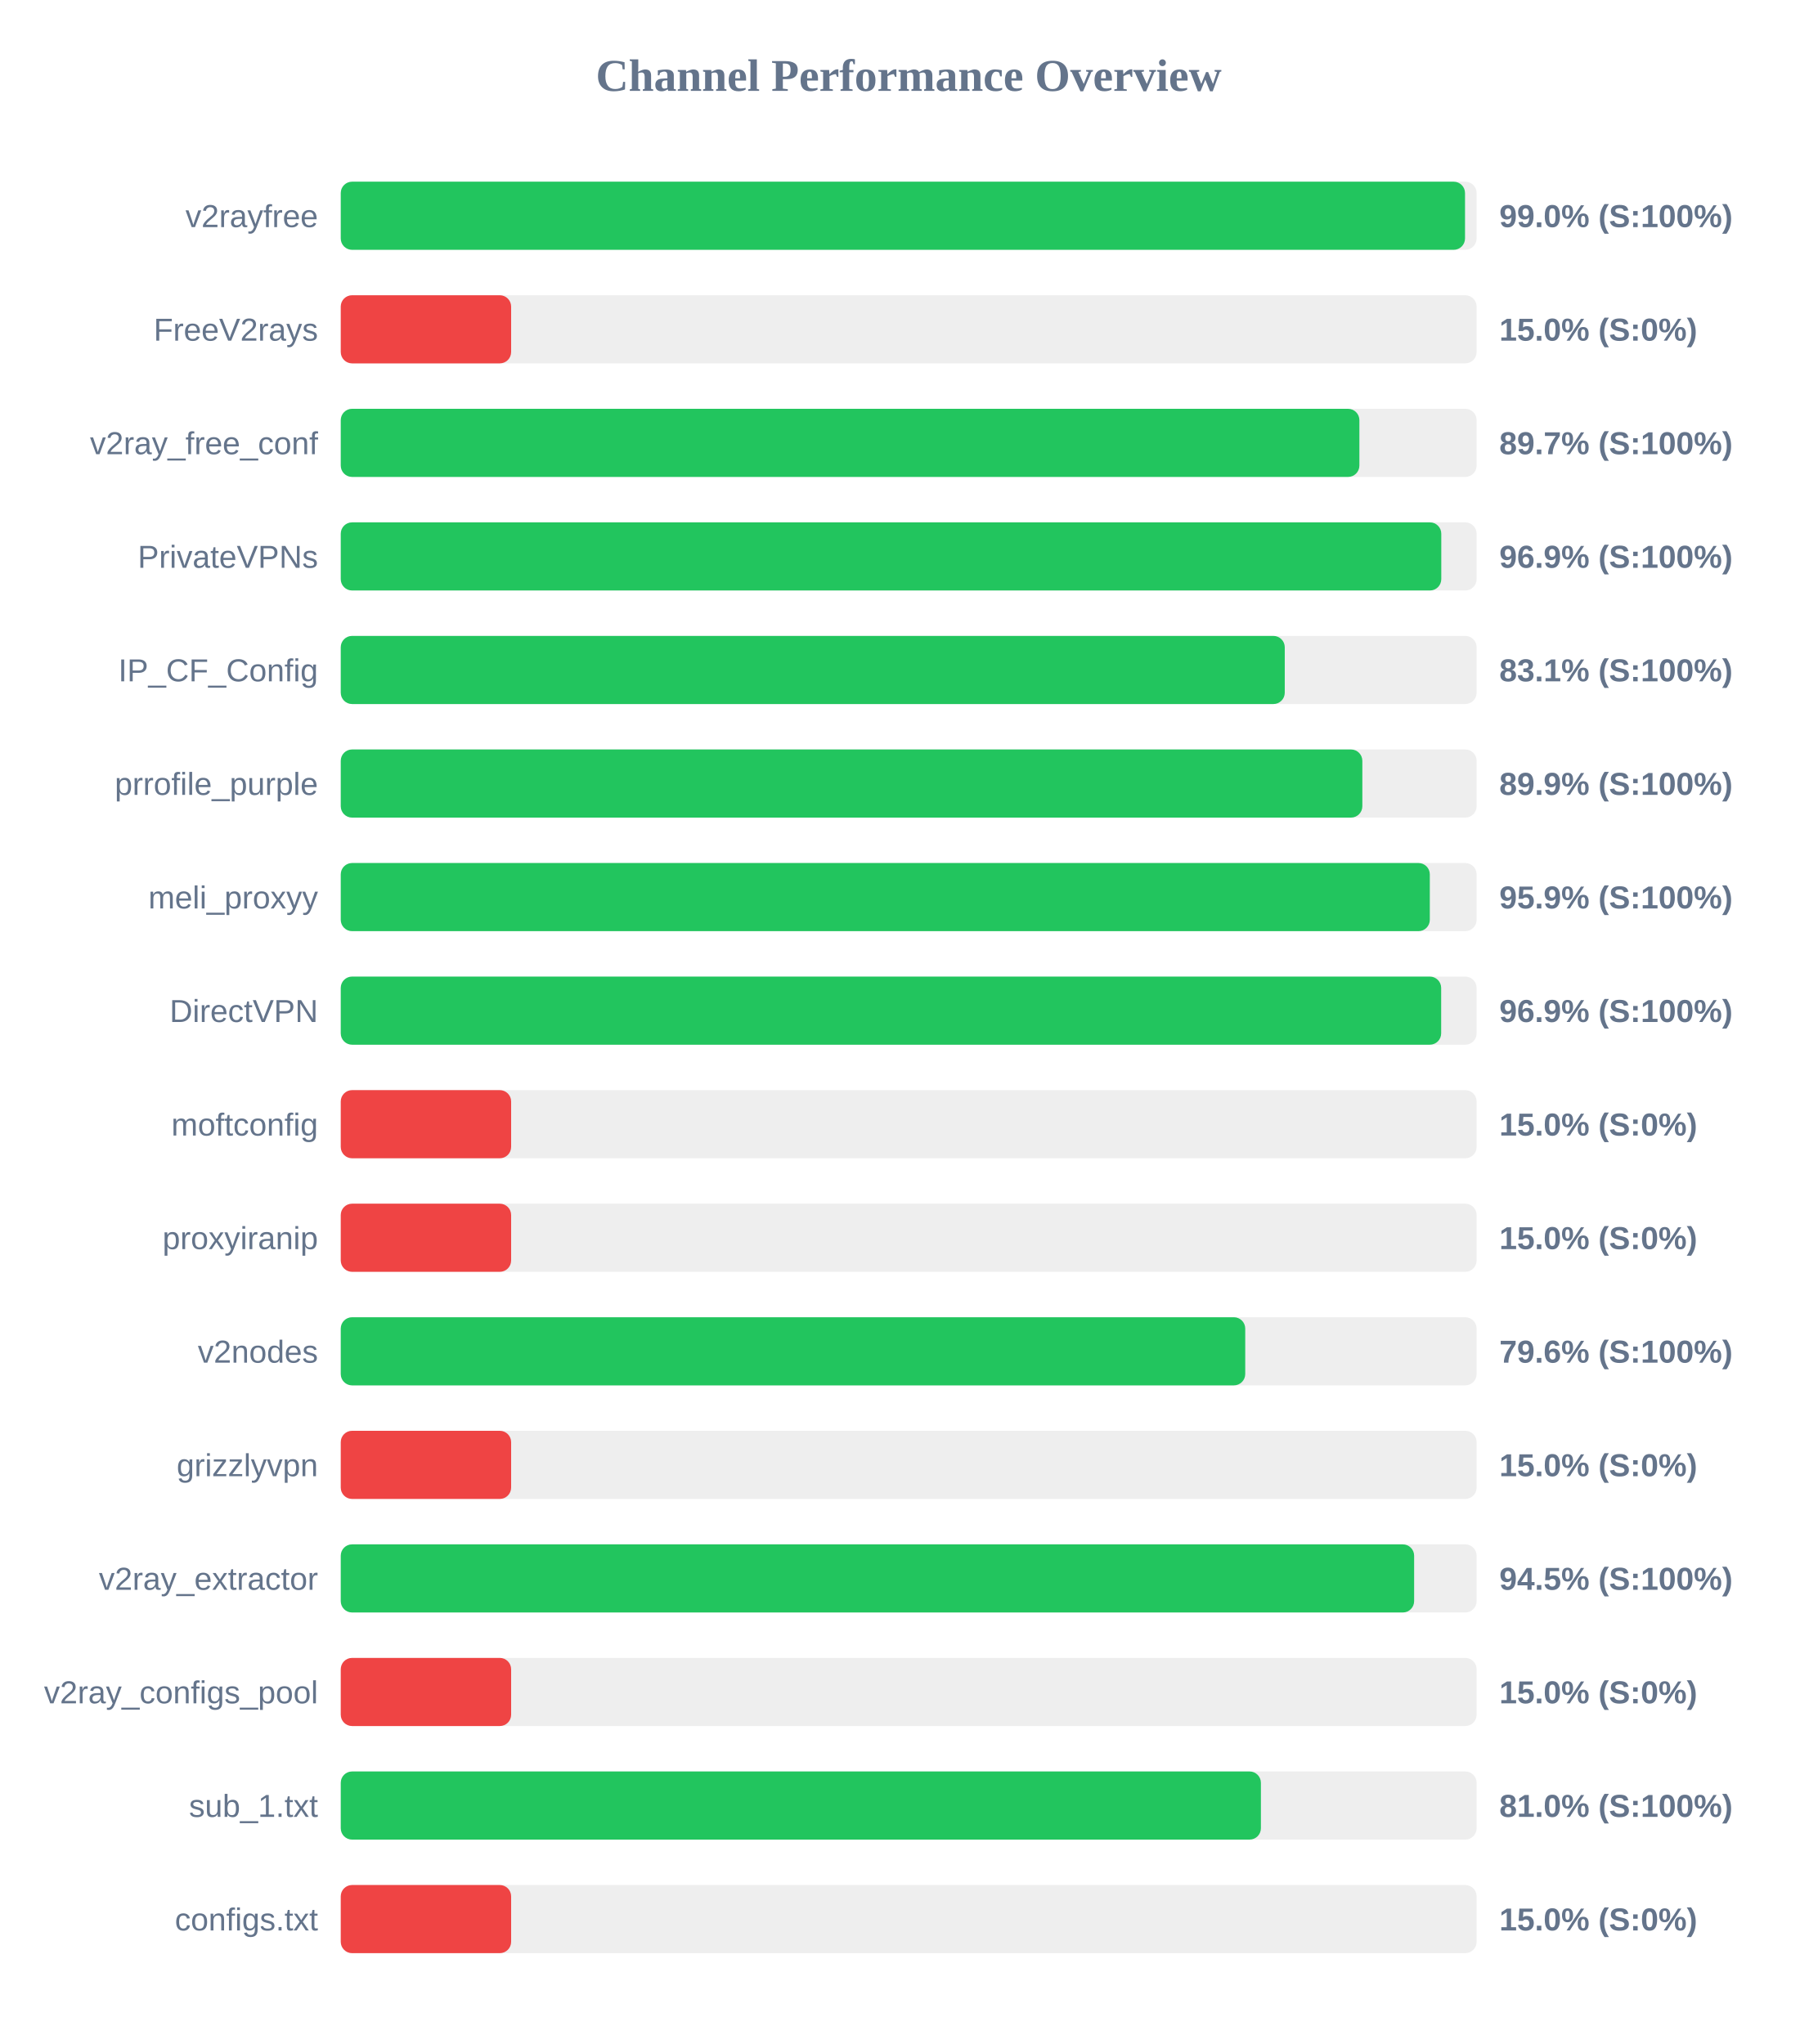
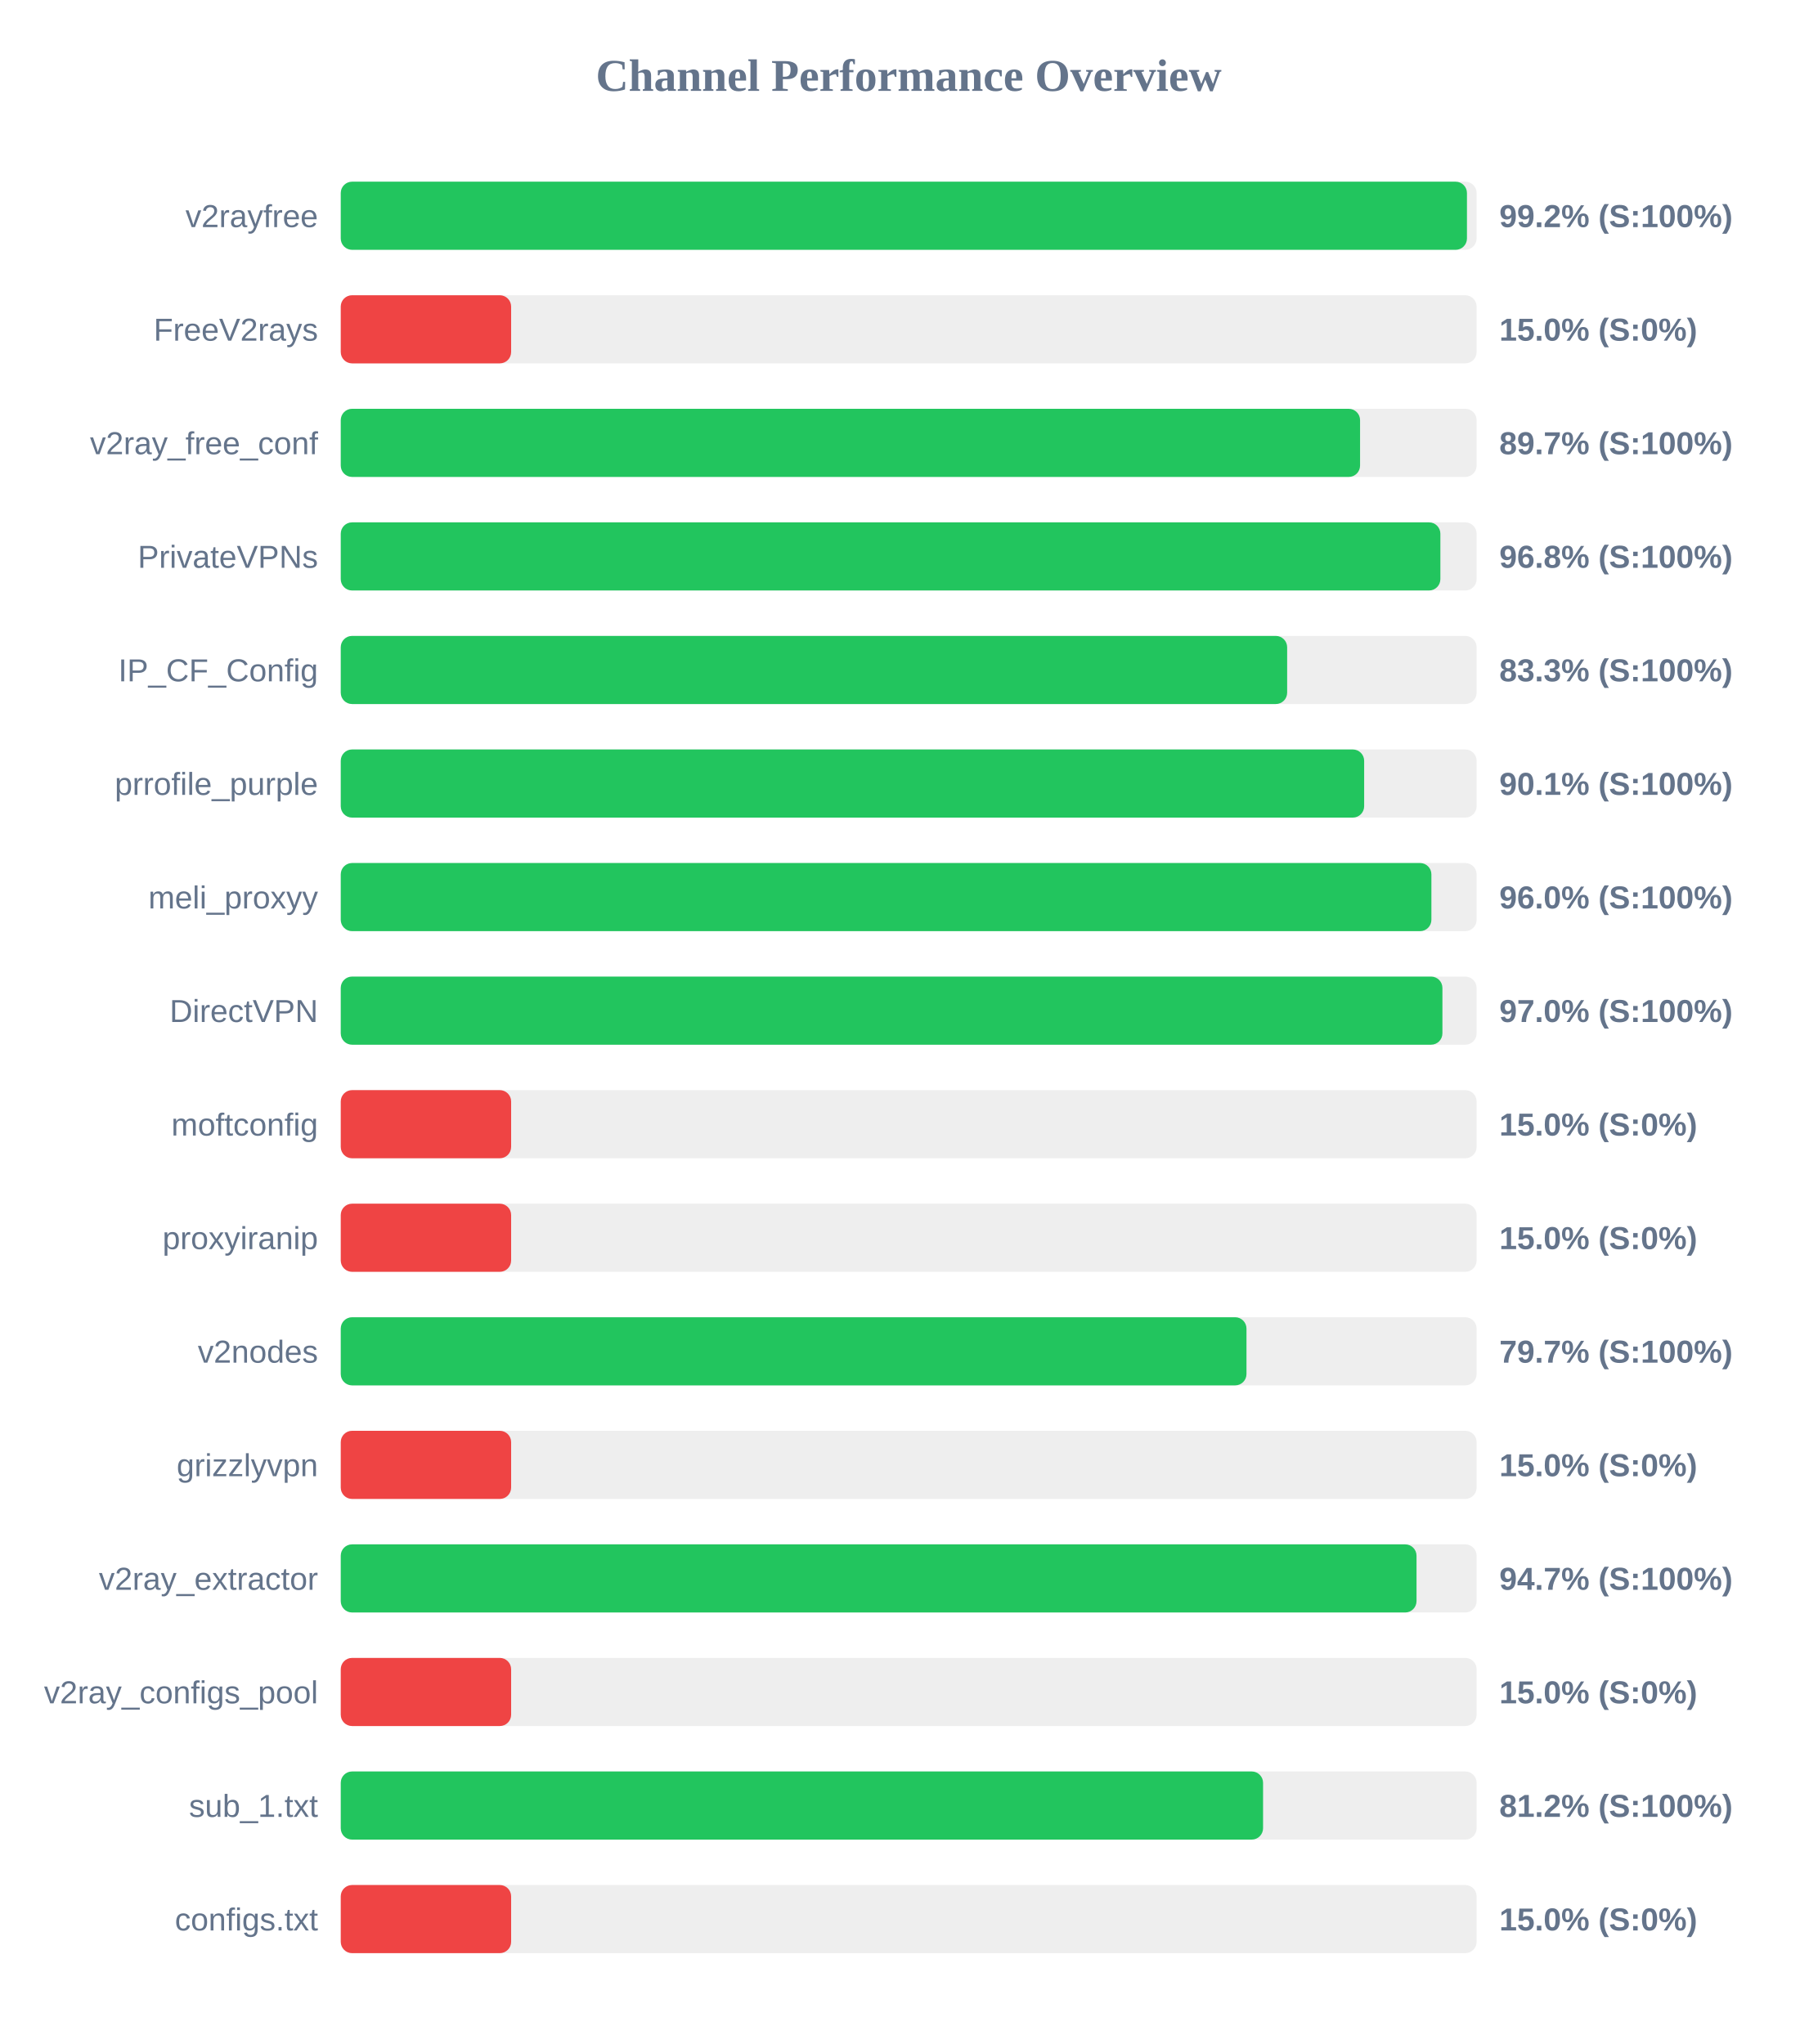
<svg xmlns="http://www.w3.org/2000/svg" width="800" height="900" version="1.1">
  <style>
        .row { font: 14px Arial; fill: #64748b; }
        .score { font: bold 14px Arial; fill: #64748b; }
    </style>
  <text x="400" y="40" text-anchor="middle" font-size="20px" font-weight="bold" fill="#64748b">Channel Performance Overview</text>
  <rect x="150" y="80" width="500" height="30" fill="#eee" rx="5" />
-   <rect x="150" y="80" width="494.9" height="30" fill="#22c55e" rx="5" />
+   <rect x="150" y="80" width="495.75" height="30" fill="#22c55e" rx="5" />
  <text x="140" y="100" text-anchor="end" class="row">v2rayfree</text>
-   <text x="660" y="100" text-anchor="start" class="score">99.0% (S:100%)</text>
+   <text x="660" y="100" text-anchor="start" class="score">99.2% (S:100%)</text>
  <rect x="150" y="130" width="500" height="30" fill="#eee" rx="5" />
  <rect x="150" y="130" width="75.0" height="30" fill="#ef4444" rx="5" />
  <text x="140" y="150" text-anchor="end" class="row">FreeV2rays</text>
  <text x="660" y="150" text-anchor="start" class="score">15.0% (S:0%)</text>
  <rect x="150" y="180" width="500" height="30" fill="#eee" rx="5" />
-   <rect x="150" y="180" width="448.4" height="30" fill="#22c55e" rx="5" />
+   <rect x="150" y="180" width="448.7" height="30" fill="#22c55e" rx="5" />
  <text x="140" y="200" text-anchor="end" class="row">v2ray_free_conf</text>
  <text x="660" y="200" text-anchor="start" class="score">89.7% (S:100%)</text>
  <rect x="150" y="230" width="500" height="30" fill="#eee" rx="5" />
-   <rect x="150" y="230" width="484.45" height="30" fill="#22c55e" rx="5" />
+   <rect x="150" y="230" width="484.05" height="30" fill="#22c55e" rx="5" />
  <text x="140" y="250" text-anchor="end" class="row">PrivateVPNs</text>
-   <text x="660" y="250" text-anchor="start" class="score">96.9% (S:100%)</text>
+   <text x="660" y="250" text-anchor="start" class="score">96.8% (S:100%)</text>
  <rect x="150" y="280" width="500" height="30" fill="#eee" rx="5" />
-   <rect x="150" y="280" width="415.55" height="30" fill="#22c55e" rx="5" />
+   <rect x="150" y="280" width="416.6" height="30" fill="#22c55e" rx="5" />
  <text x="140" y="300" text-anchor="end" class="row">IP_CF_Config</text>
-   <text x="660" y="300" text-anchor="start" class="score">83.1% (S:100%)</text>
+   <text x="660" y="300" text-anchor="start" class="score">83.3% (S:100%)</text>
  <rect x="150" y="330" width="500" height="30" fill="#eee" rx="5" />
-   <rect x="150" y="330" width="449.7" height="30" fill="#22c55e" rx="5" />
+   <rect x="150" y="330" width="450.5" height="30" fill="#22c55e" rx="5" />
  <text x="140" y="350" text-anchor="end" class="row">prrofile_purple</text>
-   <text x="660" y="350" text-anchor="start" class="score">89.9% (S:100%)</text>
+   <text x="660" y="350" text-anchor="start" class="score">90.1% (S:100%)</text>
  <rect x="150" y="380" width="500" height="30" fill="#eee" rx="5" />
-   <rect x="150" y="380" width="479.4" height="30" fill="#22c55e" rx="5" />
+   <rect x="150" y="380" width="480.1" height="30" fill="#22c55e" rx="5" />
  <text x="140" y="400" text-anchor="end" class="row">meli_proxyy</text>
-   <text x="660" y="400" text-anchor="start" class="score">95.9% (S:100%)</text>
+   <text x="660" y="400" text-anchor="start" class="score">96.0% (S:100%)</text>
  <rect x="150" y="430" width="500" height="30" fill="#eee" rx="5" />
-   <rect x="150" y="430" width="484.4" height="30" fill="#22c55e" rx="5" />
+   <rect x="150" y="430" width="484.95" height="30" fill="#22c55e" rx="5" />
  <text x="140" y="450" text-anchor="end" class="row">DirectVPN</text>
-   <text x="660" y="450" text-anchor="start" class="score">96.9% (S:100%)</text>
+   <text x="660" y="450" text-anchor="start" class="score">97.0% (S:100%)</text>
  <rect x="150" y="480" width="500" height="30" fill="#eee" rx="5" />
  <rect x="150" y="480" width="75.0" height="30" fill="#ef4444" rx="5" />
  <text x="140" y="500" text-anchor="end" class="row">moftconfig</text>
  <text x="660" y="500" text-anchor="start" class="score">15.0% (S:0%)</text>
  <rect x="150" y="530" width="500" height="30" fill="#eee" rx="5" />
  <rect x="150" y="530" width="75.0" height="30" fill="#ef4444" rx="5" />
  <text x="140" y="550" text-anchor="end" class="row">proxyiranip</text>
  <text x="660" y="550" text-anchor="start" class="score">15.0% (S:0%)</text>
  <rect x="150" y="580" width="500" height="30" fill="#eee" rx="5" />
-   <rect x="150" y="580" width="398.15" height="30" fill="#22c55e" rx="5" />
+   <rect x="150" y="580" width="398.7" height="30" fill="#22c55e" rx="5" />
  <text x="140" y="600" text-anchor="end" class="row">v2nodes</text>
-   <text x="660" y="600" text-anchor="start" class="score">79.6% (S:100%)</text>
+   <text x="660" y="600" text-anchor="start" class="score">79.7% (S:100%)</text>
  <rect x="150" y="630" width="500" height="30" fill="#eee" rx="5" />
  <rect x="150" y="630" width="75.0" height="30" fill="#ef4444" rx="5" />
  <text x="140" y="650" text-anchor="end" class="row">grizzlyvpn</text>
  <text x="660" y="650" text-anchor="start" class="score">15.0% (S:0%)</text>
  <rect x="150" y="680" width="500" height="30" fill="#eee" rx="5" />
-   <rect x="150" y="680" width="472.5" height="30" fill="#22c55e" rx="5" />
+   <rect x="150" y="680" width="473.55" height="30" fill="#22c55e" rx="5" />
  <text x="140" y="700" text-anchor="end" class="row">v2ray_extractor</text>
-   <text x="660" y="700" text-anchor="start" class="score">94.5% (S:100%)</text>
+   <text x="660" y="700" text-anchor="start" class="score">94.7% (S:100%)</text>
  <rect x="150" y="730" width="500" height="30" fill="#eee" rx="5" />
  <rect x="150" y="730" width="75.0" height="30" fill="#ef4444" rx="5" />
  <text x="140" y="750" text-anchor="end" class="row">v2ray_configs_pool</text>
  <text x="660" y="750" text-anchor="start" class="score">15.0% (S:0%)</text>
  <rect x="150" y="780" width="500" height="30" fill="#eee" rx="5" />
-   <rect x="150" y="780" width="405.05" height="30" fill="#22c55e" rx="5" />
+   <rect x="150" y="780" width="406.0" height="30" fill="#22c55e" rx="5" />
  <text x="140" y="800" text-anchor="end" class="row">sub_1.txt</text>
-   <text x="660" y="800" text-anchor="start" class="score">81.0% (S:100%)</text>
+   <text x="660" y="800" text-anchor="start" class="score">81.2% (S:100%)</text>
  <rect x="150" y="830" width="500" height="30" fill="#eee" rx="5" />
  <rect x="150" y="830" width="75.0" height="30" fill="#ef4444" rx="5" />
  <text x="140" y="850" text-anchor="end" class="row">configs.txt</text>
  <text x="660" y="850" text-anchor="start" class="score">15.0% (S:0%)</text>
</svg>
